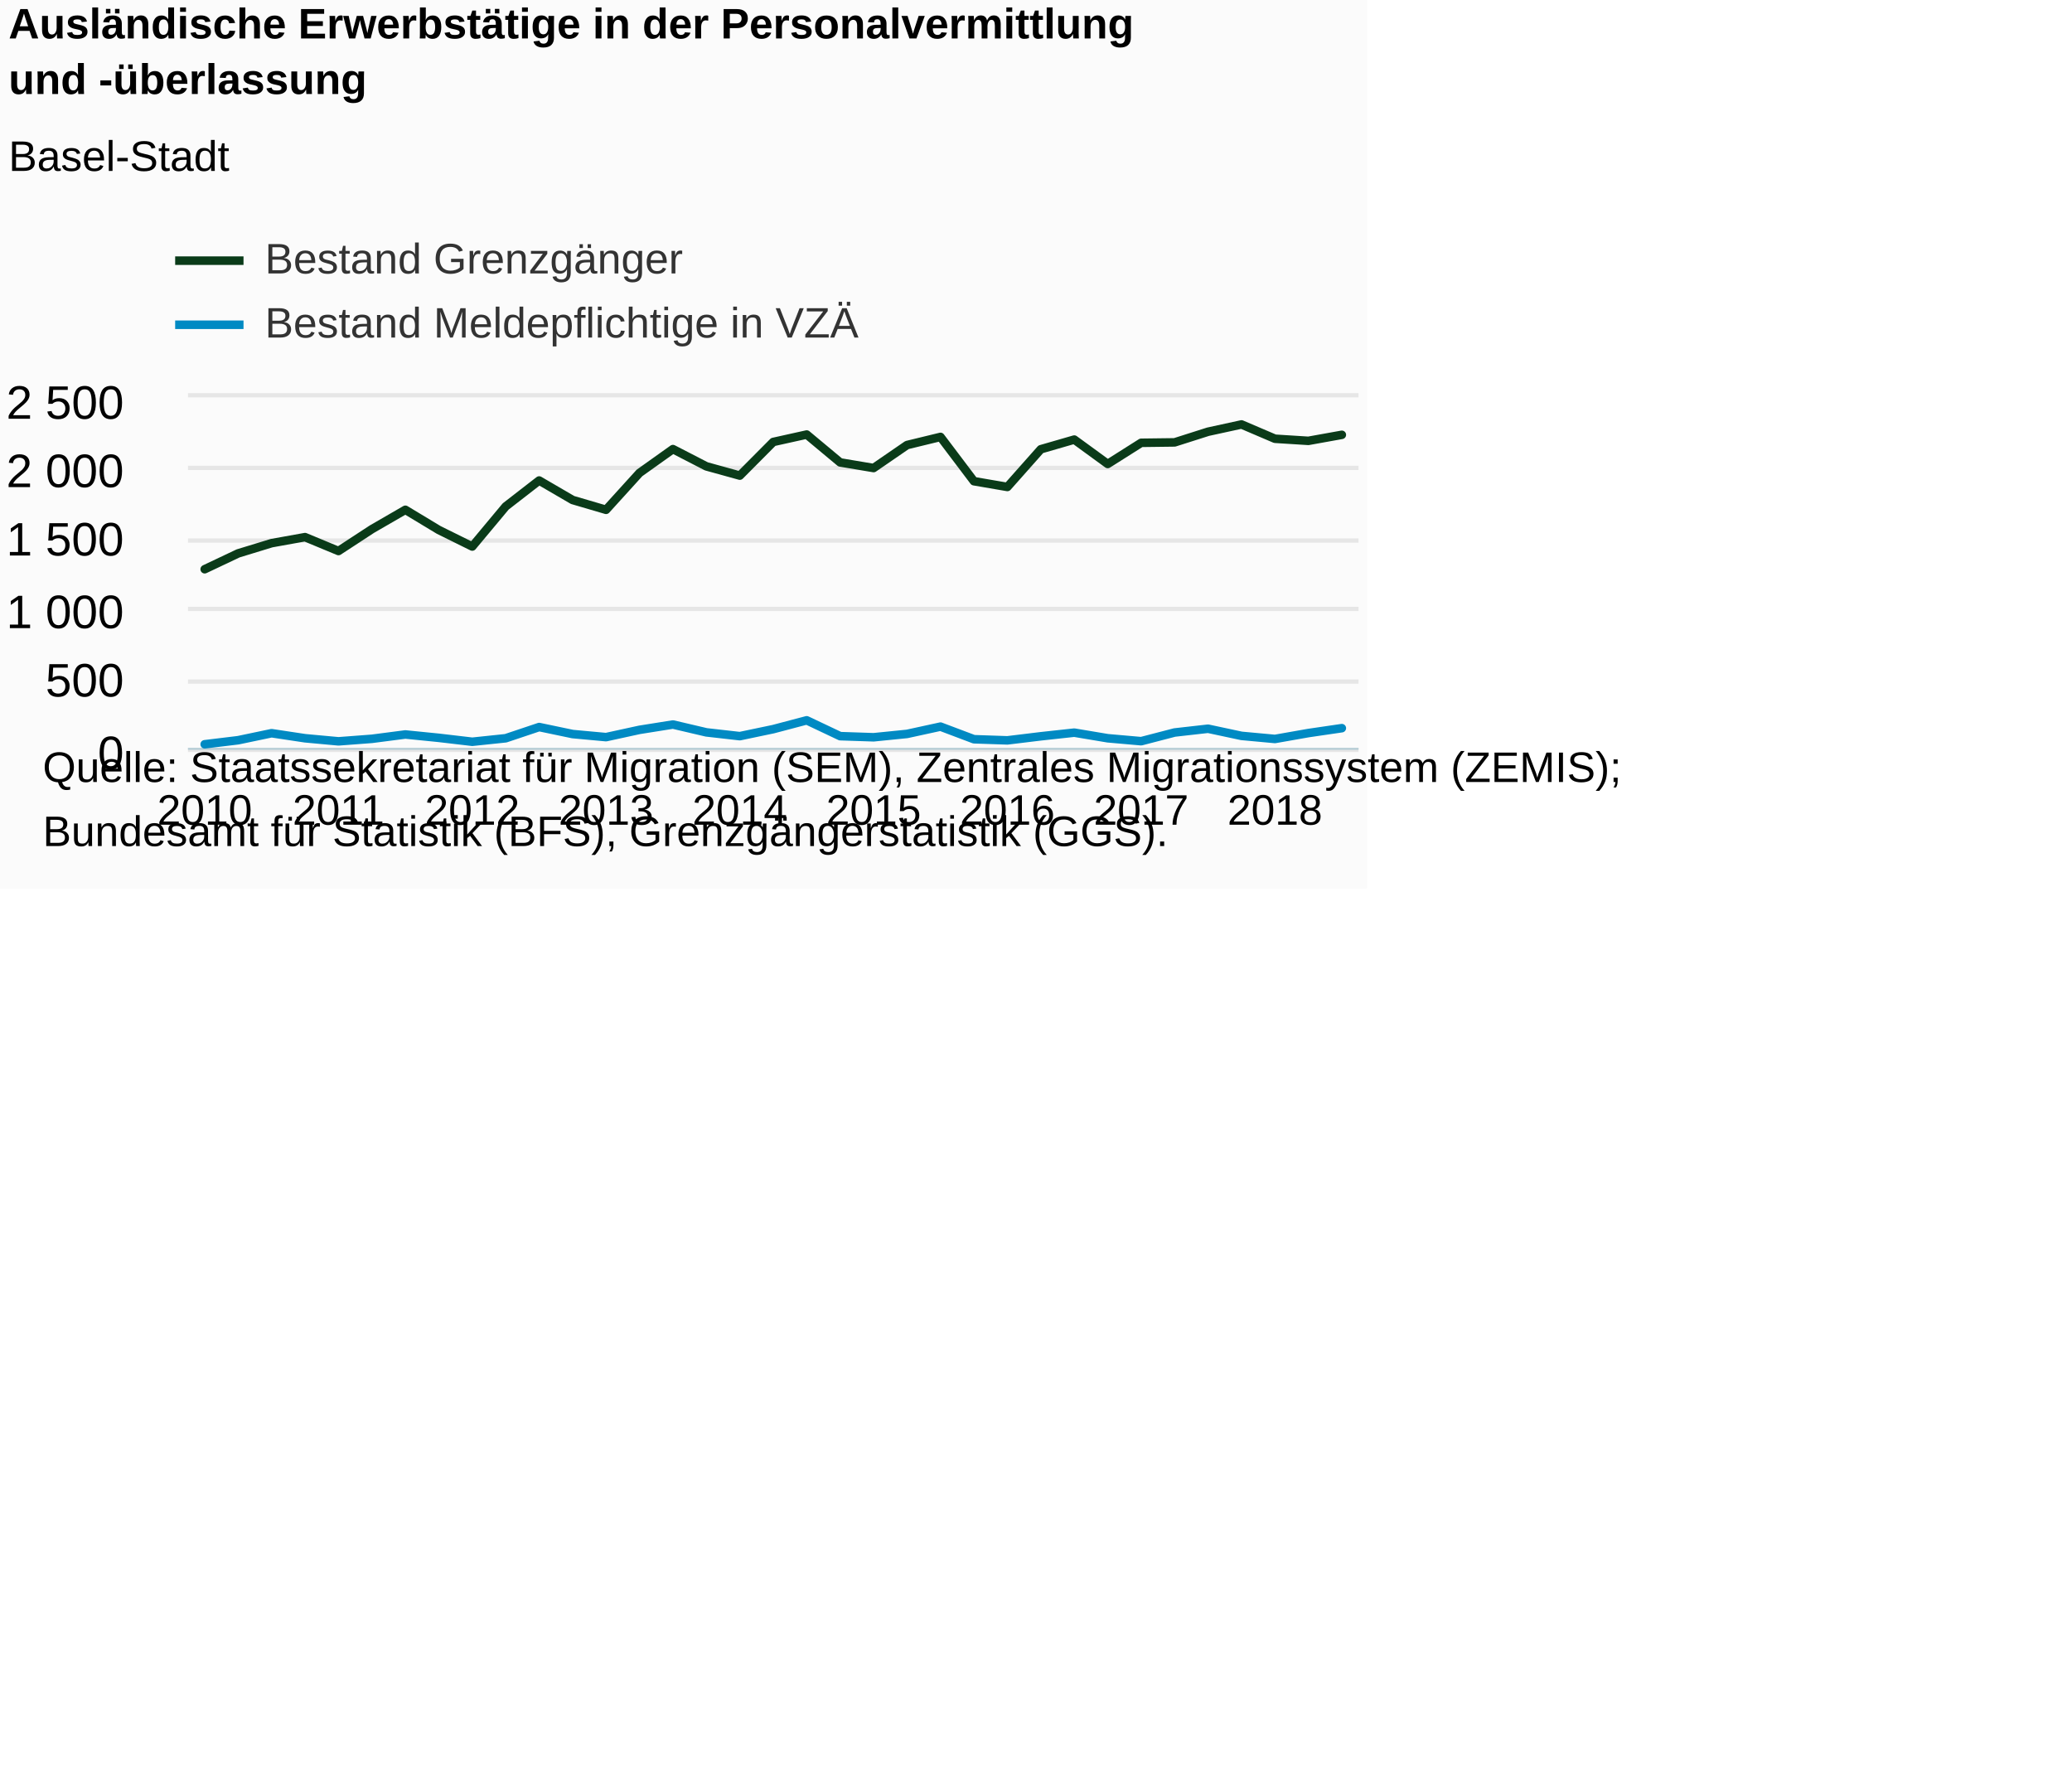
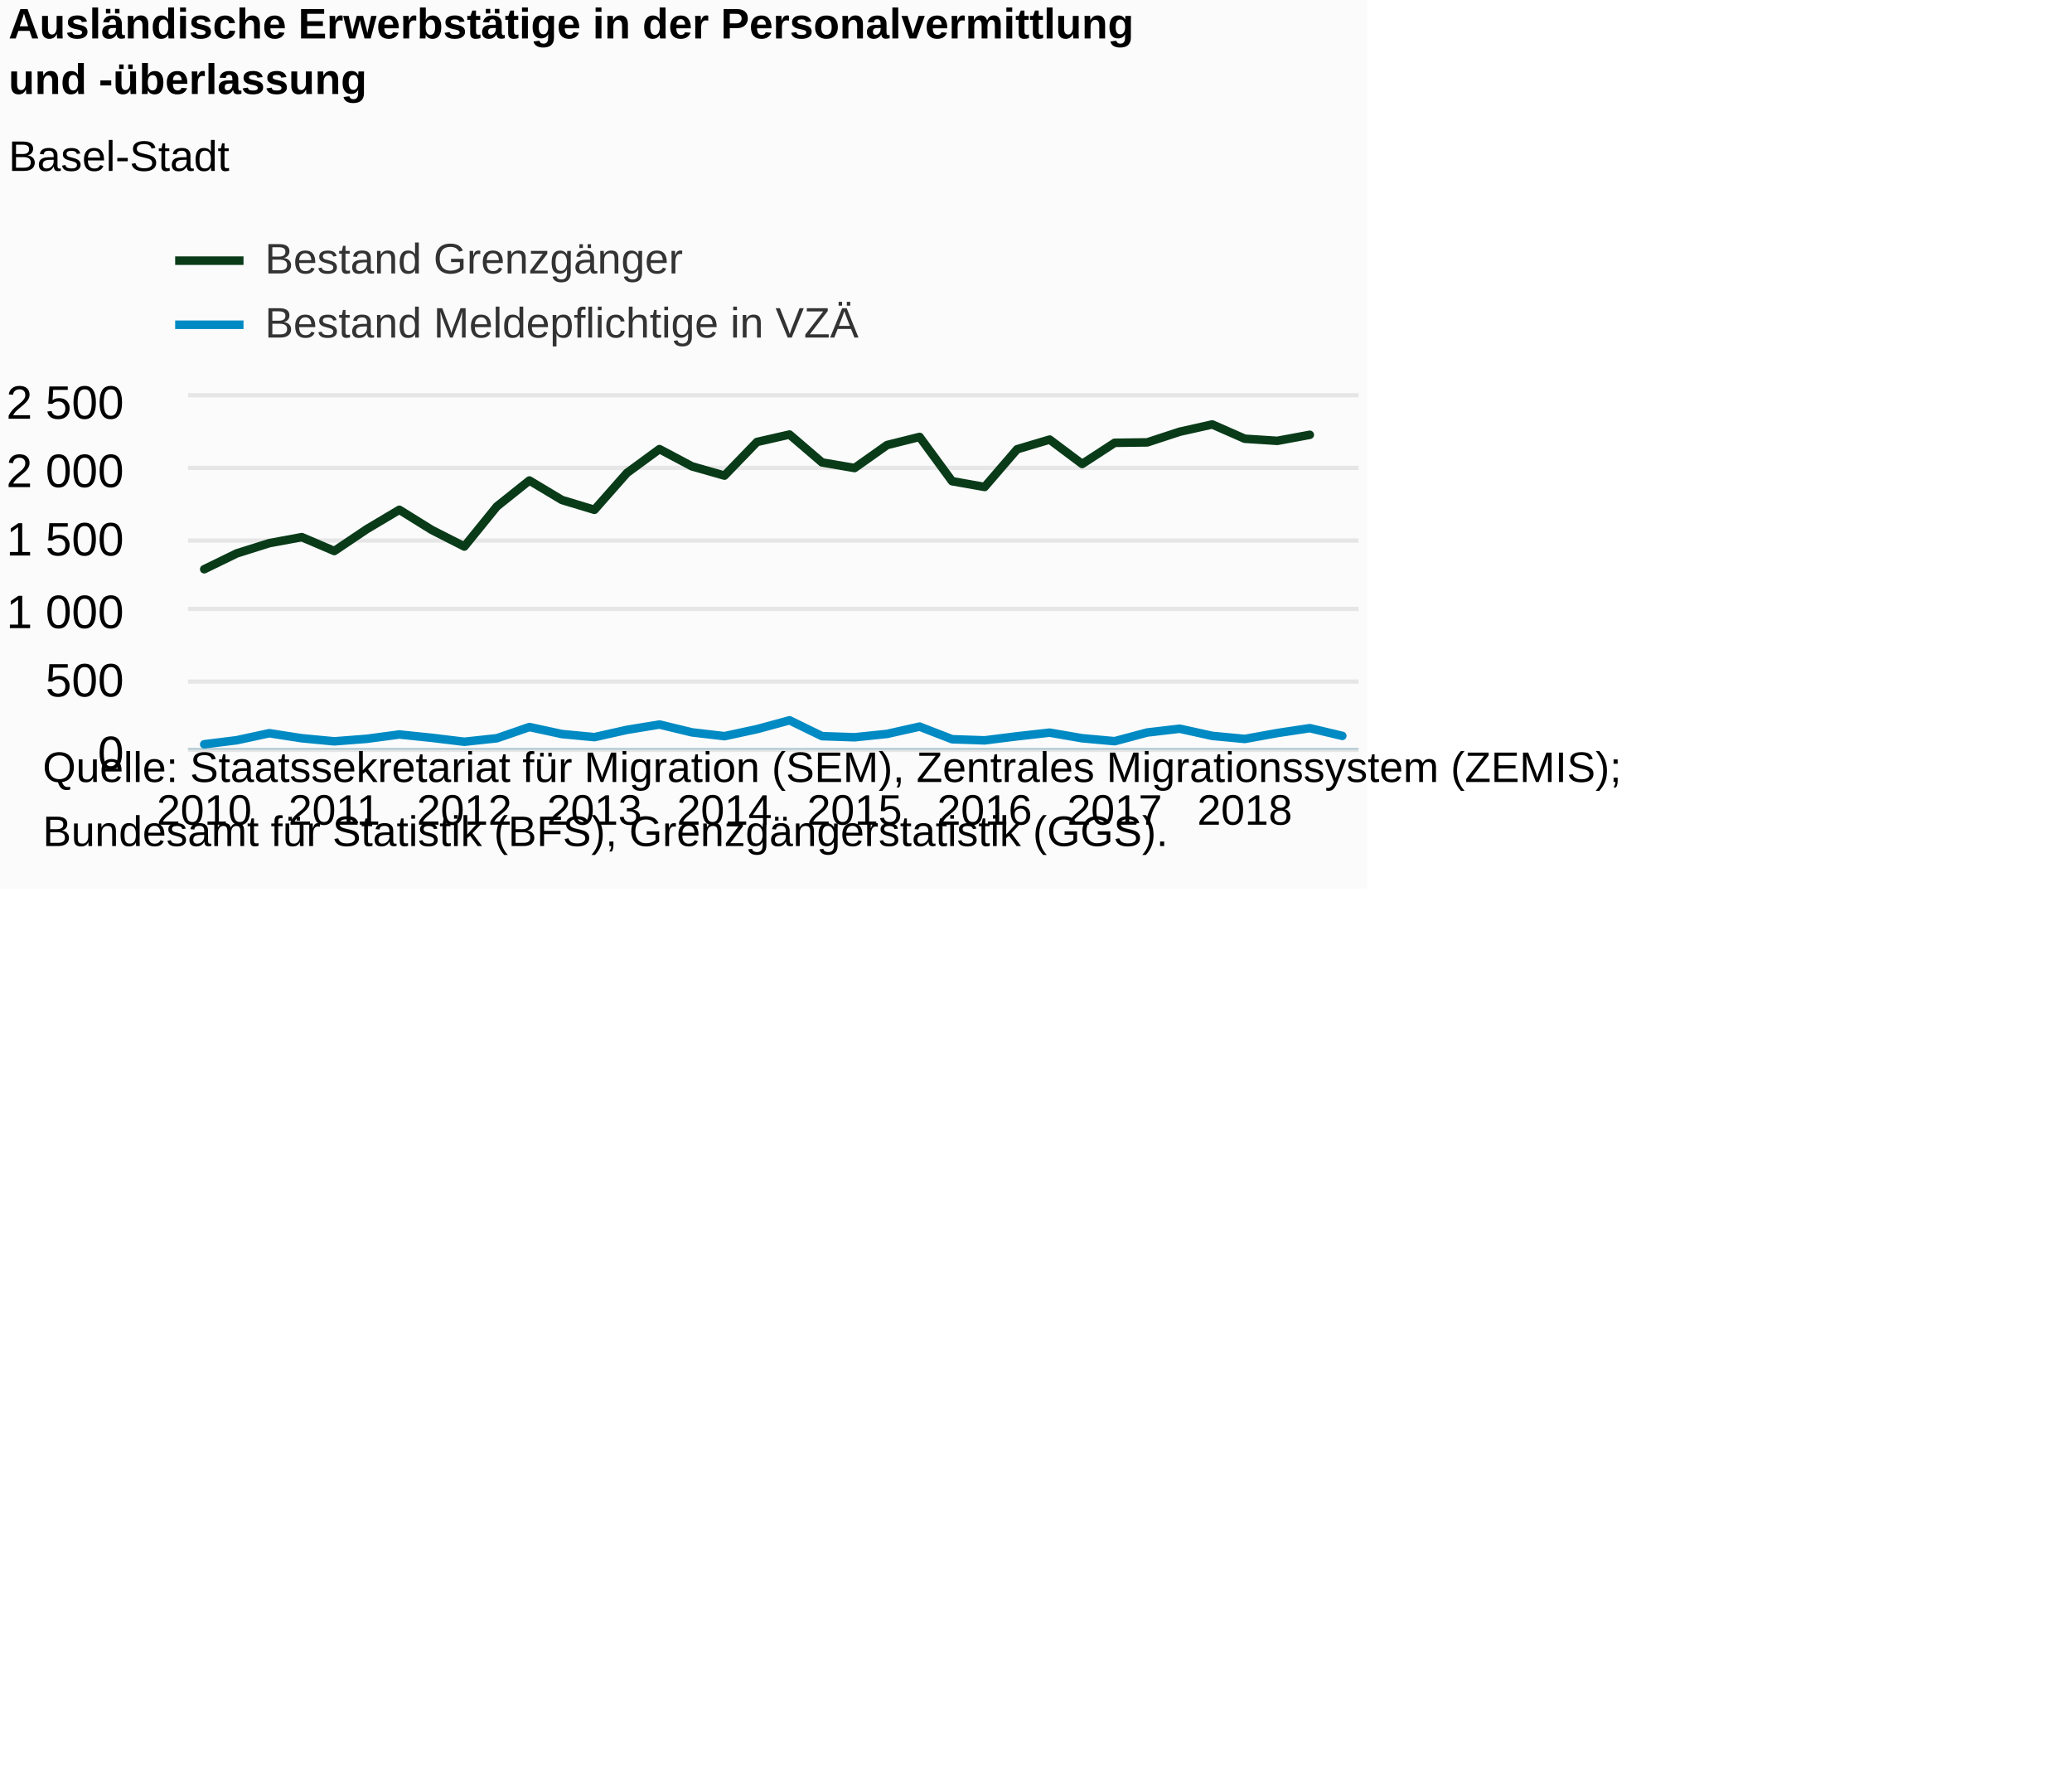
<svg xmlns="http://www.w3.org/2000/svg" version="1.1" class="highcharts-root" style="font-family:Arial;font-size:12px;" viewBox="0 0 485 415">
  <defs>
-     <clipPath id="highcharts-x8zfmdt-7">
+     <clipPath id="highcharts-f0zp7fe-7">
      <rect x="0" y="0" width="274" height="82" fill="none" />
    </clipPath>
-     <clipPath id="highcharts-x8zfmdt-8">
+     <clipPath id="highcharts-f0zp7fe-8">
      <rect x="0" y="0" width="274" height="82" fill="none" />
    </clipPath>
  </defs>
  <rect fill="#fbfbfb" class="highcharts-background" x="0" y="0" width="320" height="208" rx="0" ry="0" />
  <rect fill="none" class="highcharts-plot-background" x="44" y="93" width="274" height="82" />
  <g class="highcharts-pane-group" data-z-index="0" />
  <g class="highcharts-grid highcharts-xaxis-grid " data-z-index="1">
    <path fill="none" data-z-index="1" class="highcharts-grid-line" d="M 47.5 93 L 47.5 175" opacity="1" />
-     <path fill="none" data-z-index="1" class="highcharts-grid-line" d="M 78.5 93 L 78.5 175" opacity="1" />
-     <path fill="none" data-z-index="1" class="highcharts-grid-line" d="M 110.5 93 L 110.5 175" opacity="1" />
-     <path fill="none" data-z-index="1" class="highcharts-grid-line" d="M 141.5 93 L 141.5 175" opacity="1" />
-     <path fill="none" data-z-index="1" class="highcharts-grid-line" d="M 172.5 93 L 172.5 175" opacity="1" />
-     <path fill="none" data-z-index="1" class="highcharts-grid-line" d="M 203.5 93 L 203.5 175" opacity="1" />
-     <path fill="none" data-z-index="1" class="highcharts-grid-line" d="M 235.5 93 L 235.5 175" opacity="1" />
-     <path fill="none" data-z-index="1" class="highcharts-grid-line" d="M 266.5 93 L 266.5 175" opacity="1" />
-     <path fill="none" data-z-index="1" class="highcharts-grid-line" d="M 297.5 93 L 297.5 175" opacity="1" />
+     <path fill="none" data-z-index="1" class="highcharts-grid-line" d="M 77.5 93 L 77.5 175" opacity="1" />
+     <path fill="none" data-z-index="1" class="highcharts-grid-line" d="M 108.5 93 L 108.5 175" opacity="1" />
+     <path fill="none" data-z-index="1" class="highcharts-grid-line" d="M 138.5 93 L 138.5 175" opacity="1" />
+     <path fill="none" data-z-index="1" class="highcharts-grid-line" d="M 169.5 93 L 169.5 175" opacity="1" />
+     <path fill="none" data-z-index="1" class="highcharts-grid-line" d="M 199.5 93 L 199.5 175" opacity="1" />
+     <path fill="none" data-z-index="1" class="highcharts-grid-line" d="M 229.5 93 L 229.5 175" opacity="1" />
+     <path fill="none" data-z-index="1" class="highcharts-grid-line" d="M 260.5 93 L 260.5 175" opacity="1" />
+     <path fill="none" data-z-index="1" class="highcharts-grid-line" d="M 290.5 93 L 290.5 175" opacity="1" />
  </g>
  <g class="highcharts-grid highcharts-yaxis-grid " data-z-index="1">
    <path fill="none" stroke="#e6e6e6" stroke-width="1" data-z-index="1" class="highcharts-grid-line" d="M 44 175.5 L 318 175.5" opacity="1" />
    <path fill="none" stroke="#e6e6e6" stroke-width="1" data-z-index="1" class="highcharts-grid-line" d="M 44 159.5 L 318 159.5" opacity="1" />
    <path fill="none" stroke="#e6e6e6" stroke-width="1" data-z-index="1" class="highcharts-grid-line" d="M 44 142.5 L 318 142.5" opacity="1" />
    <path fill="none" stroke="#e6e6e6" stroke-width="1" data-z-index="1" class="highcharts-grid-line" d="M 44 126.5 L 318 126.5" opacity="1" />
    <path fill="none" stroke="#e6e6e6" stroke-width="1" data-z-index="1" class="highcharts-grid-line" d="M 44 109.5 L 318 109.5" opacity="1" />
    <path fill="none" stroke="#e6e6e6" stroke-width="1" data-z-index="1" class="highcharts-grid-line" d="M 44 92.5 L 318 92.5" opacity="1" />
  </g>
  <g class="highcharts-grid highcharts-yaxis-grid " data-z-index="1" />
  <rect fill="none" class="highcharts-plot-border" data-z-index="1" x="44" y="93" width="274" height="82" />
  <g class="highcharts-axis highcharts-xaxis " data-z-index="2">
    <path fill="none" class="highcharts-axis-line" stroke="#B9CFD7" stroke-width="0.5" data-z-index="7" d="M 44 175.25 L 318 175.25" />
  </g>
  <g class="highcharts-axis highcharts-yaxis " data-z-index="2">
    <path fill="none" class="highcharts-axis-line" data-z-index="7" d="M 44 93 L 44 175" />
  </g>
  <g class="highcharts-axis highcharts-yaxis " data-z-index="2">
    <path fill="none" class="highcharts-axis-line" data-z-index="7" d="M 318 93 L 318 175" />
  </g>
  <g class="highcharts-series-group" data-z-index="3">
-     <g data-z-index="0.1" class="highcharts-series highcharts-series-0 highcharts-line-series " transform="translate(44,93) scale(1 1)" clip-path="url(#highcharts-x8zfmdt-8)">
-       <path fill="none" d="M 3.914 40.213 L 11.743 36.506 L 19.571 34.112 L 27.4 32.702 L 35.229 35.949 L 43.057 30.832 L 50.886 26.306 L 58.714 31.029 L 66.543 34.899 L 74.371 25.518 L 82.2 19.45 L 90.029 24.01 L 97.857 26.306 L 105.686 17.679 L 113.514 12.103 L 121.343 16.138 L 129.171 18.302 L 137 10.43 L 144.829 8.692 L 152.657 15.219 L 160.486 16.531 L 168.314 11.152 L 176.143 9.25 L 183.971 19.614 L 191.8 20.959 L 199.629 12.136 L 207.457 9.873 L 215.286 15.58 L 223.114 10.627 L 230.943 10.529 L 238.771 8.036 L 246.6 6.33 L 254.429 9.676 L 262.257 10.168 L 270.086 8.758" class="highcharts-graph" data-z-index="1" stroke="#0A3B19" stroke-width="2" stroke-linejoin="round" stroke-linecap="round" />
+     <g data-z-index="0.1" class="highcharts-series highcharts-series-0 highcharts-line-series " transform="translate(44,93) scale(1 1)" clip-path="url(#highcharts-f0zp7fe-8)">
+       <path fill="none" d="M 3.806 40.213 L 11.417 36.506 L 19.028 34.112 L 26.639 32.702 L 34.25 35.949 L 41.861 30.832 L 49.472 26.306 L 57.083 31.029 L 64.694 34.899 L 72.306 25.518 L 79.917 19.45 L 87.528 24.01 L 95.139 26.306 L 102.75 17.679 L 110.361 12.103 L 117.972 16.138 L 125.583 18.302 L 133.194 10.43 L 140.806 8.692 L 148.417 15.219 L 156.028 16.531 L 163.639 11.152 L 171.25 9.25 L 178.861 19.614 L 186.472 20.959 L 194.083 12.136 L 201.694 9.873 L 209.306 15.58 L 216.917 10.627 L 224.528 10.529 L 232.139 8.036 L 239.75 6.33 L 247.361 9.676 L 254.972 10.168 L 262.583 8.758" class="highcharts-graph" data-z-index="1" stroke="#0A3B19" stroke-width="2" stroke-linejoin="round" stroke-linecap="round" />
    </g>
    <g data-z-index="0.1" class="highcharts-markers highcharts-series-0 highcharts-line-series " transform="translate(44,93) scale(1 1)" clip-path="none" />
-     <g data-z-index="0.1" class="highcharts-series highcharts-series-1 highcharts-line-series " transform="translate(44,93) scale(1 1)" clip-path="url(#highcharts-x8zfmdt-8)">
-       <path fill="none" d="M 3.914 81.18 L 11.743 80.229 L 19.571 78.589 L 27.4 79.77 L 35.229 80.491 L 43.057 79.901 L 50.886 78.884 L 58.714 79.671 L 66.543 80.59 L 74.371 79.77 L 82.2 77.146 L 90.029 78.786 L 97.857 79.507 L 105.686 77.802 L 113.514 76.555 L 121.343 78.392 L 129.171 79.278 L 137 77.638 L 144.829 75.571 L 152.657 79.278 L 160.486 79.54 L 168.314 78.753 L 176.143 77.047 L 183.971 79.999 L 191.8 80.262 L 199.629 79.31 L 207.457 78.458 L 215.286 79.77 L 223.114 80.458 L 230.943 78.425 L 238.771 77.539 L 246.6 79.212 L 254.429 79.934 L 262.257 78.556 L 270.086 77.408" class="highcharts-graph" data-z-index="1" stroke="#008AC3" stroke-width="2" stroke-linejoin="round" stroke-linecap="round" />
+     <g data-z-index="0.1" class="highcharts-series highcharts-series-1 highcharts-line-series " transform="translate(44,93) scale(1 1)" clip-path="url(#highcharts-f0zp7fe-8)">
+       <path fill="none" d="M 3.806 81.18 L 11.417 80.229 L 19.028 78.589 L 26.639 79.77 L 34.25 80.491 L 41.861 79.901 L 49.472 78.884 L 57.083 79.671 L 64.694 80.59 L 72.306 79.77 L 79.917 77.146 L 87.528 78.786 L 95.139 79.507 L 102.75 77.802 L 110.361 76.555 L 117.972 78.392 L 125.583 79.278 L 133.194 77.638 L 140.806 75.571 L 148.417 79.278 L 156.028 79.54 L 163.639 78.753 L 171.25 77.047 L 178.861 79.999 L 186.472 80.262 L 194.083 79.31 L 201.694 78.458 L 209.306 79.77 L 216.917 80.458 L 224.528 78.425 L 232.139 77.539 L 239.75 79.212 L 247.361 79.934 L 254.972 78.556 L 262.583 77.408 L 270.194 79.212" class="highcharts-graph" data-z-index="1" stroke="#008AC3" stroke-width="2" stroke-linejoin="round" stroke-linecap="round" />
    </g>
    <g data-z-index="0.1" class="highcharts-markers highcharts-series-1 highcharts-line-series " transform="translate(44,93) scale(1 1)" clip-path="none" />
  </g>
  <text x="2" text-anchor="start" class="highcharts-title" data-z-index="4" style="color:#000000;font-size:10px;font-weight:bold;fill:#000000;" y="9">
    <tspan>Ausländische Erwerbstätige in der Personalvermittlung</tspan>
    <tspan dy="13" x="2">und -überlassung</tspan>
  </text>
  <text x="2" text-anchor="start" class="highcharts-subtitle" data-z-index="4" style="color:#000000;font-size:10px;font-weight:normal;font-family:Arial;fill:#000000;" y="40">
    <tspan>Basel-Stadt</tspan>
  </text>
  <g class="highcharts-legend" data-z-index="7" transform="translate(41,56)">
    <rect fill="none" class="highcharts-legend-box" rx="0" ry="0" x="0" y="0" width="159" height="25" visibility="visible" />
    <g data-z-index="1">
      <g>
        <g class="highcharts-legend-item highcharts-line-series highcharts-color-undefined highcharts-series-0" data-z-index="1" transform="translate(0,-5)">
          <path fill="none" d="M 0 10 L 16 10" class="highcharts-graph" stroke="#0A3B19" stroke-width="2" />
          <text x="21" style="color:#333333;font-size:10px;font-weight:normal;cursor:pointer;fill:#333333;" text-anchor="start" data-z-index="2" y="13">
            <tspan>Bestand Grenzgänger</tspan>
          </text>
        </g>
        <g class="highcharts-legend-item highcharts-line-series highcharts-color-undefined highcharts-series-1" data-z-index="1" transform="translate(0,10)">
          <path fill="none" d="M 0 10 L 16 10" class="highcharts-graph" stroke="#008AC3" stroke-width="2" />
          <text x="21" y="13" style="color:#333333;font-size:10px;font-weight:normal;cursor:pointer;fill:#333333;" text-anchor="start" data-z-index="2">
            <tspan>Bestand Meldepflichtige in VZÄ</tspan>
          </text>
        </g>
      </g>
    </g>
  </g>
  <g class="highcharts-axis-labels highcharts-xaxis-labels " data-z-index="7">
-     <text x="47.914" style="color:#000000;cursor:default;font-size:10px;fill:#000000;" text-anchor="middle" transform="translate(0,0)" y="193" opacity="1">2010</text>
-     <text x="79.229" style="color:#000000;cursor:default;font-size:10px;fill:#000000;" text-anchor="middle" transform="translate(0,0)" y="193" opacity="1">2011</text>
-     <text x="110.543" style="color:#000000;cursor:default;font-size:10px;fill:#000000;" text-anchor="middle" transform="translate(0,0)" y="193" opacity="1">2012</text>
-     <text x="141.857" style="color:#000000;cursor:default;font-size:10px;fill:#000000;" text-anchor="middle" transform="translate(0,0)" y="193" opacity="1">2013</text>
-     <text x="173.171" style="color:#000000;cursor:default;font-size:10px;fill:#000000;" text-anchor="middle" transform="translate(0,0)" y="193" opacity="1">2014</text>
-     <text x="204.486" style="color:#000000;cursor:default;font-size:10px;fill:#000000;" text-anchor="middle" transform="translate(0,0)" y="193" opacity="1">2015</text>
-     <text x="235.8" style="color:#000000;cursor:default;font-size:10px;fill:#000000;" text-anchor="middle" transform="translate(0,0)" y="193" opacity="1">2016</text>
-     <text x="267.114" style="color:#000000;cursor:default;font-size:10px;fill:#000000;" text-anchor="middle" transform="translate(0,0)" y="193" opacity="1">2017</text>
-     <text x="298.429" style="color:#000000;cursor:default;font-size:10px;fill:#000000;" text-anchor="middle" transform="translate(0,0)" y="193" opacity="1">2018</text>
+     <text x="47.806" style="color:#000000;cursor:default;font-size:10px;fill:#000000;" text-anchor="middle" transform="translate(0,0)" y="193" opacity="1">2010</text>
+     <text x="78.25" style="color:#000000;cursor:default;font-size:10px;fill:#000000;" text-anchor="middle" transform="translate(0,0)" y="193" opacity="1">2011</text>
+     <text x="108.694" style="color:#000000;cursor:default;font-size:10px;fill:#000000;" text-anchor="middle" transform="translate(0,0)" y="193" opacity="1">2012</text>
+     <text x="139.139" style="color:#000000;cursor:default;font-size:10px;fill:#000000;" text-anchor="middle" transform="translate(0,0)" y="193" opacity="1">2013</text>
+     <text x="169.583" style="color:#000000;cursor:default;font-size:10px;fill:#000000;" text-anchor="middle" transform="translate(0,0)" y="193" opacity="1">2014</text>
+     <text x="200.028" style="color:#000000;cursor:default;font-size:10px;fill:#000000;" text-anchor="middle" transform="translate(0,0)" y="193" opacity="1">2015</text>
+     <text x="230.472" style="color:#000000;cursor:default;font-size:10px;fill:#000000;" text-anchor="middle" transform="translate(0,0)" y="193" opacity="1">2016</text>
+     <text x="260.917" style="color:#000000;cursor:default;font-size:10px;fill:#000000;" text-anchor="middle" transform="translate(0,0)" y="193" opacity="1">2017</text>
+     <text x="291.361" style="color:#000000;cursor:default;font-size:10px;fill:#000000;" text-anchor="middle" transform="translate(0,0)" y="193" opacity="1">2018</text>
  </g>
  <g class="highcharts-axis-labels highcharts-yaxis-labels " data-z-index="7">
    <text x="29" style="color:#000000;cursor:default;font-size:11px;fill:#000000;" text-anchor="end" transform="translate(0,0)" y="180" opacity="1">0</text>
    <text x="29" style="color:#000000;cursor:default;font-size:11px;fill:#000000;" text-anchor="end" transform="translate(0,0)" y="163" opacity="1">500</text>
    <text x="29" style="color:#000000;cursor:default;font-size:11px;fill:#000000;" text-anchor="end" transform="translate(0,0)" y="147" opacity="1">
      <tspan>1 000</tspan>
    </text>
    <text x="29" style="color:#000000;cursor:default;font-size:11px;fill:#000000;" text-anchor="end" transform="translate(0,0)" y="130" opacity="1">
      <tspan>1 500</tspan>
    </text>
    <text x="29" style="color:#000000;cursor:default;font-size:11px;fill:#000000;" text-anchor="end" transform="translate(0,0)" y="114" opacity="1">
      <tspan>2 000</tspan>
    </text>
    <text x="29" style="color:#000000;cursor:default;font-size:11px;fill:#000000;" text-anchor="end" transform="translate(0,0)" y="98" opacity="1">
      <tspan>2 500</tspan>
    </text>
  </g>
  <g class="highcharts-axis-labels highcharts-yaxis-labels " data-z-index="7" />
  <text x="10" class="highcharts-credits" text-anchor="start" data-z-index="8" style="cursor:default;color:#000000;font-size:10;fill:#000000;" y="183">
    <tspan>Quelle: Staatssekretariat für Migration (SEM), Zentrales Migrationssystem (ZEMIS);</tspan>
    <tspan x="10" dy="15">Bundesamt für Statistik (BFS), Grenzgängerstatistik (GGS).</tspan>
  </text>
</svg>
